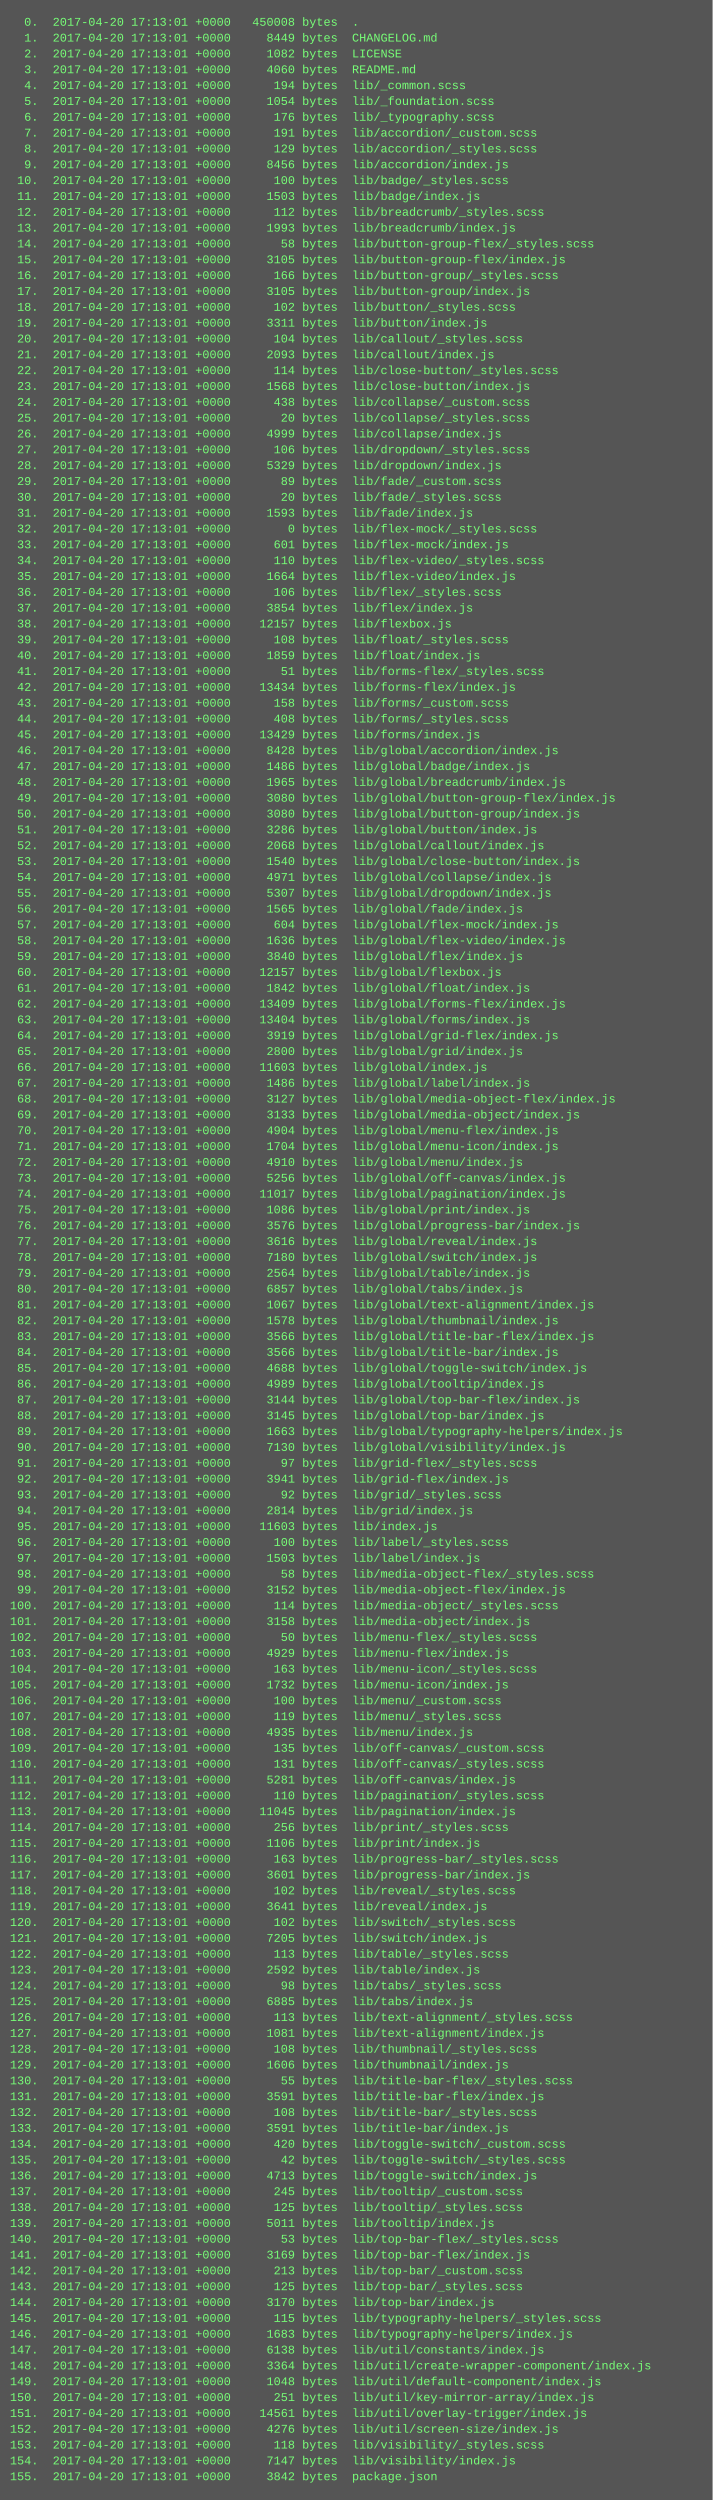
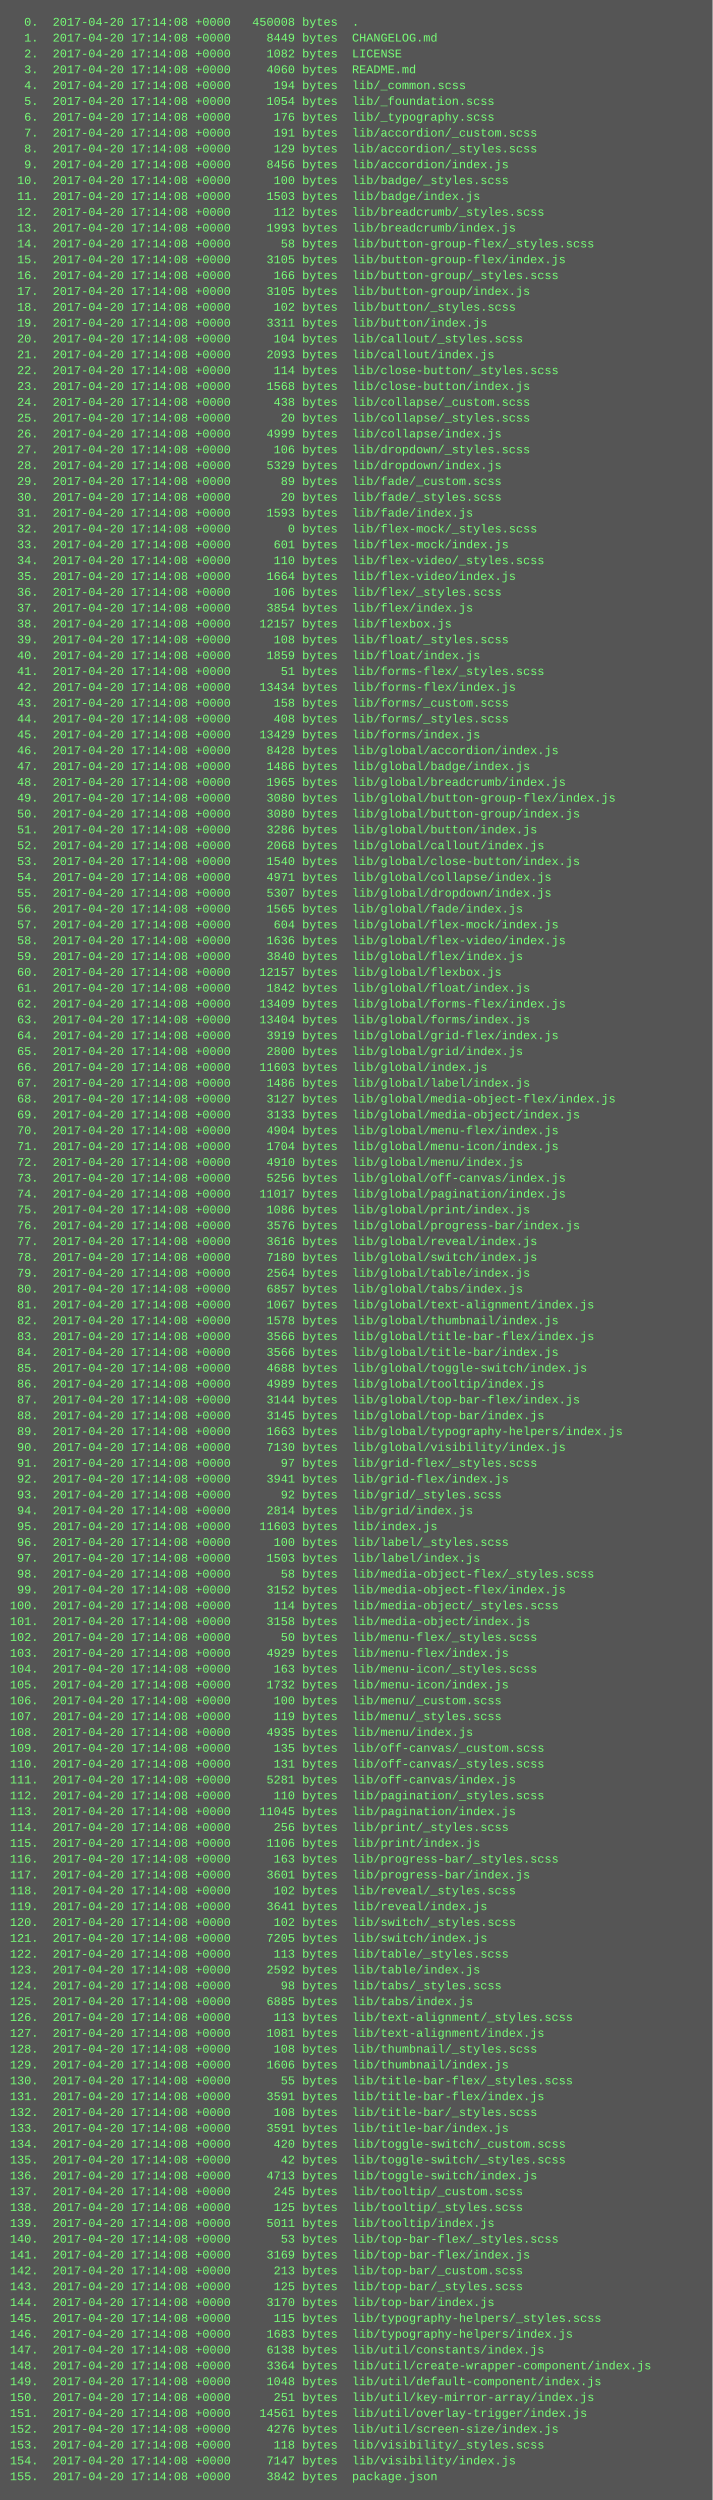
<svg xmlns="http://www.w3.org/2000/svg" height="2526" width="720">
  <rect height="2526" fill="#555" width="720" />
  <text fill="#7f7" font-family="Courier New" font-size="12" xml:space="preserve">
-     <tspan x="10" y="26">  0.  2017-04-20 17:13:01 +0000   450008 bytes  .</tspan>
-     <tspan x="10" y="42">  1.  2017-04-20 17:13:01 +0000     8449 bytes  CHANGELOG.md</tspan>
-     <tspan x="10" y="58">  2.  2017-04-20 17:13:01 +0000     1082 bytes  LICENSE</tspan>
-     <tspan x="10" y="74">  3.  2017-04-20 17:13:01 +0000     4060 bytes  README.md</tspan>
-     <tspan x="10" y="90">  4.  2017-04-20 17:13:01 +0000      194 bytes  lib/_common.scss</tspan>
-     <tspan x="10" y="106">  5.  2017-04-20 17:13:01 +0000     1054 bytes  lib/_foundation.scss</tspan>
-     <tspan x="10" y="122">  6.  2017-04-20 17:13:01 +0000      176 bytes  lib/_typography.scss</tspan>
-     <tspan x="10" y="138">  7.  2017-04-20 17:13:01 +0000      191 bytes  lib/accordion/_custom.scss</tspan>
-     <tspan x="10" y="154">  8.  2017-04-20 17:13:01 +0000      129 bytes  lib/accordion/_styles.scss</tspan>
-     <tspan x="10" y="170">  9.  2017-04-20 17:13:01 +0000     8456 bytes  lib/accordion/index.js</tspan>
-     <tspan x="10" y="186"> 10.  2017-04-20 17:13:01 +0000      100 bytes  lib/badge/_styles.scss</tspan>
-     <tspan x="10" y="202"> 11.  2017-04-20 17:13:01 +0000     1503 bytes  lib/badge/index.js</tspan>
-     <tspan x="10" y="218"> 12.  2017-04-20 17:13:01 +0000      112 bytes  lib/breadcrumb/_styles.scss</tspan>
-     <tspan x="10" y="234"> 13.  2017-04-20 17:13:01 +0000     1993 bytes  lib/breadcrumb/index.js</tspan>
-     <tspan x="10" y="250"> 14.  2017-04-20 17:13:01 +0000       58 bytes  lib/button-group-flex/_styles.scss</tspan>
-     <tspan x="10" y="266"> 15.  2017-04-20 17:13:01 +0000     3105 bytes  lib/button-group-flex/index.js</tspan>
-     <tspan x="10" y="282"> 16.  2017-04-20 17:13:01 +0000      166 bytes  lib/button-group/_styles.scss</tspan>
-     <tspan x="10" y="298"> 17.  2017-04-20 17:13:01 +0000     3105 bytes  lib/button-group/index.js</tspan>
-     <tspan x="10" y="314"> 18.  2017-04-20 17:13:01 +0000      102 bytes  lib/button/_styles.scss</tspan>
-     <tspan x="10" y="330"> 19.  2017-04-20 17:13:01 +0000     3311 bytes  lib/button/index.js</tspan>
-     <tspan x="10" y="346"> 20.  2017-04-20 17:13:01 +0000      104 bytes  lib/callout/_styles.scss</tspan>
-     <tspan x="10" y="362"> 21.  2017-04-20 17:13:01 +0000     2093 bytes  lib/callout/index.js</tspan>
-     <tspan x="10" y="378"> 22.  2017-04-20 17:13:01 +0000      114 bytes  lib/close-button/_styles.scss</tspan>
-     <tspan x="10" y="394"> 23.  2017-04-20 17:13:01 +0000     1568 bytes  lib/close-button/index.js</tspan>
-     <tspan x="10" y="410"> 24.  2017-04-20 17:13:01 +0000      438 bytes  lib/collapse/_custom.scss</tspan>
-     <tspan x="10" y="426"> 25.  2017-04-20 17:13:01 +0000       20 bytes  lib/collapse/_styles.scss</tspan>
-     <tspan x="10" y="442"> 26.  2017-04-20 17:13:01 +0000     4999 bytes  lib/collapse/index.js</tspan>
-     <tspan x="10" y="458"> 27.  2017-04-20 17:13:01 +0000      106 bytes  lib/dropdown/_styles.scss</tspan>
-     <tspan x="10" y="474"> 28.  2017-04-20 17:13:01 +0000     5329 bytes  lib/dropdown/index.js</tspan>
-     <tspan x="10" y="490"> 29.  2017-04-20 17:13:01 +0000       89 bytes  lib/fade/_custom.scss</tspan>
-     <tspan x="10" y="506"> 30.  2017-04-20 17:13:01 +0000       20 bytes  lib/fade/_styles.scss</tspan>
-     <tspan x="10" y="522"> 31.  2017-04-20 17:13:01 +0000     1593 bytes  lib/fade/index.js</tspan>
-     <tspan x="10" y="538"> 32.  2017-04-20 17:13:01 +0000        0 bytes  lib/flex-mock/_styles.scss</tspan>
-     <tspan x="10" y="554"> 33.  2017-04-20 17:13:01 +0000      601 bytes  lib/flex-mock/index.js</tspan>
-     <tspan x="10" y="570"> 34.  2017-04-20 17:13:01 +0000      110 bytes  lib/flex-video/_styles.scss</tspan>
-     <tspan x="10" y="586"> 35.  2017-04-20 17:13:01 +0000     1664 bytes  lib/flex-video/index.js</tspan>
-     <tspan x="10" y="602"> 36.  2017-04-20 17:13:01 +0000      106 bytes  lib/flex/_styles.scss</tspan>
-     <tspan x="10" y="618"> 37.  2017-04-20 17:13:01 +0000     3854 bytes  lib/flex/index.js</tspan>
-     <tspan x="10" y="634"> 38.  2017-04-20 17:13:01 +0000    12157 bytes  lib/flexbox.js</tspan>
-     <tspan x="10" y="650"> 39.  2017-04-20 17:13:01 +0000      108 bytes  lib/float/_styles.scss</tspan>
-     <tspan x="10" y="666"> 40.  2017-04-20 17:13:01 +0000     1859 bytes  lib/float/index.js</tspan>
-     <tspan x="10" y="682"> 41.  2017-04-20 17:13:01 +0000       51 bytes  lib/forms-flex/_styles.scss</tspan>
-     <tspan x="10" y="698"> 42.  2017-04-20 17:13:01 +0000    13434 bytes  lib/forms-flex/index.js</tspan>
-     <tspan x="10" y="714"> 43.  2017-04-20 17:13:01 +0000      158 bytes  lib/forms/_custom.scss</tspan>
-     <tspan x="10" y="730"> 44.  2017-04-20 17:13:01 +0000      408 bytes  lib/forms/_styles.scss</tspan>
-     <tspan x="10" y="746"> 45.  2017-04-20 17:13:01 +0000    13429 bytes  lib/forms/index.js</tspan>
-     <tspan x="10" y="762"> 46.  2017-04-20 17:13:01 +0000     8428 bytes  lib/global/accordion/index.js</tspan>
-     <tspan x="10" y="778"> 47.  2017-04-20 17:13:01 +0000     1486 bytes  lib/global/badge/index.js</tspan>
-     <tspan x="10" y="794"> 48.  2017-04-20 17:13:01 +0000     1965 bytes  lib/global/breadcrumb/index.js</tspan>
-     <tspan x="10" y="810"> 49.  2017-04-20 17:13:01 +0000     3080 bytes  lib/global/button-group-flex/index.js</tspan>
-     <tspan x="10" y="826"> 50.  2017-04-20 17:13:01 +0000     3080 bytes  lib/global/button-group/index.js</tspan>
-     <tspan x="10" y="842"> 51.  2017-04-20 17:13:01 +0000     3286 bytes  lib/global/button/index.js</tspan>
-     <tspan x="10" y="858"> 52.  2017-04-20 17:13:01 +0000     2068 bytes  lib/global/callout/index.js</tspan>
-     <tspan x="10" y="874"> 53.  2017-04-20 17:13:01 +0000     1540 bytes  lib/global/close-button/index.js</tspan>
-     <tspan x="10" y="890"> 54.  2017-04-20 17:13:01 +0000     4971 bytes  lib/global/collapse/index.js</tspan>
-     <tspan x="10" y="906"> 55.  2017-04-20 17:13:01 +0000     5307 bytes  lib/global/dropdown/index.js</tspan>
-     <tspan x="10" y="922"> 56.  2017-04-20 17:13:01 +0000     1565 bytes  lib/global/fade/index.js</tspan>
-     <tspan x="10" y="938"> 57.  2017-04-20 17:13:01 +0000      604 bytes  lib/global/flex-mock/index.js</tspan>
-     <tspan x="10" y="954"> 58.  2017-04-20 17:13:01 +0000     1636 bytes  lib/global/flex-video/index.js</tspan>
-     <tspan x="10" y="970"> 59.  2017-04-20 17:13:01 +0000     3840 bytes  lib/global/flex/index.js</tspan>
-     <tspan x="10" y="986"> 60.  2017-04-20 17:13:01 +0000    12157 bytes  lib/global/flexbox.js</tspan>
-     <tspan x="10" y="1002"> 61.  2017-04-20 17:13:01 +0000     1842 bytes  lib/global/float/index.js</tspan>
-     <tspan x="10" y="1018"> 62.  2017-04-20 17:13:01 +0000    13409 bytes  lib/global/forms-flex/index.js</tspan>
-     <tspan x="10" y="1034"> 63.  2017-04-20 17:13:01 +0000    13404 bytes  lib/global/forms/index.js</tspan>
-     <tspan x="10" y="1050"> 64.  2017-04-20 17:13:01 +0000     3919 bytes  lib/global/grid-flex/index.js</tspan>
-     <tspan x="10" y="1066"> 65.  2017-04-20 17:13:01 +0000     2800 bytes  lib/global/grid/index.js</tspan>
-     <tspan x="10" y="1082"> 66.  2017-04-20 17:13:01 +0000    11603 bytes  lib/global/index.js</tspan>
-     <tspan x="10" y="1098"> 67.  2017-04-20 17:13:01 +0000     1486 bytes  lib/global/label/index.js</tspan>
-     <tspan x="10" y="1114"> 68.  2017-04-20 17:13:01 +0000     3127 bytes  lib/global/media-object-flex/index.js</tspan>
-     <tspan x="10" y="1130"> 69.  2017-04-20 17:13:01 +0000     3133 bytes  lib/global/media-object/index.js</tspan>
-     <tspan x="10" y="1146"> 70.  2017-04-20 17:13:01 +0000     4904 bytes  lib/global/menu-flex/index.js</tspan>
-     <tspan x="10" y="1162"> 71.  2017-04-20 17:13:01 +0000     1704 bytes  lib/global/menu-icon/index.js</tspan>
-     <tspan x="10" y="1178"> 72.  2017-04-20 17:13:01 +0000     4910 bytes  lib/global/menu/index.js</tspan>
-     <tspan x="10" y="1194"> 73.  2017-04-20 17:13:01 +0000     5256 bytes  lib/global/off-canvas/index.js</tspan>
-     <tspan x="10" y="1210"> 74.  2017-04-20 17:13:01 +0000    11017 bytes  lib/global/pagination/index.js</tspan>
-     <tspan x="10" y="1226"> 75.  2017-04-20 17:13:01 +0000     1086 bytes  lib/global/print/index.js</tspan>
-     <tspan x="10" y="1242"> 76.  2017-04-20 17:13:01 +0000     3576 bytes  lib/global/progress-bar/index.js</tspan>
-     <tspan x="10" y="1258"> 77.  2017-04-20 17:13:01 +0000     3616 bytes  lib/global/reveal/index.js</tspan>
-     <tspan x="10" y="1274"> 78.  2017-04-20 17:13:01 +0000     7180 bytes  lib/global/switch/index.js</tspan>
-     <tspan x="10" y="1290"> 79.  2017-04-20 17:13:01 +0000     2564 bytes  lib/global/table/index.js</tspan>
-     <tspan x="10" y="1306"> 80.  2017-04-20 17:13:01 +0000     6857 bytes  lib/global/tabs/index.js</tspan>
-     <tspan x="10" y="1322"> 81.  2017-04-20 17:13:01 +0000     1067 bytes  lib/global/text-alignment/index.js</tspan>
-     <tspan x="10" y="1338"> 82.  2017-04-20 17:13:01 +0000     1578 bytes  lib/global/thumbnail/index.js</tspan>
-     <tspan x="10" y="1354"> 83.  2017-04-20 17:13:01 +0000     3566 bytes  lib/global/title-bar-flex/index.js</tspan>
-     <tspan x="10" y="1370"> 84.  2017-04-20 17:13:01 +0000     3566 bytes  lib/global/title-bar/index.js</tspan>
-     <tspan x="10" y="1386"> 85.  2017-04-20 17:13:01 +0000     4688 bytes  lib/global/toggle-switch/index.js</tspan>
-     <tspan x="10" y="1402"> 86.  2017-04-20 17:13:01 +0000     4989 bytes  lib/global/tooltip/index.js</tspan>
-     <tspan x="10" y="1418"> 87.  2017-04-20 17:13:01 +0000     3144 bytes  lib/global/top-bar-flex/index.js</tspan>
-     <tspan x="10" y="1434"> 88.  2017-04-20 17:13:01 +0000     3145 bytes  lib/global/top-bar/index.js</tspan>
-     <tspan x="10" y="1450"> 89.  2017-04-20 17:13:01 +0000     1663 bytes  lib/global/typography-helpers/index.js</tspan>
-     <tspan x="10" y="1466"> 90.  2017-04-20 17:13:01 +0000     7130 bytes  lib/global/visibility/index.js</tspan>
-     <tspan x="10" y="1482"> 91.  2017-04-20 17:13:01 +0000       97 bytes  lib/grid-flex/_styles.scss</tspan>
-     <tspan x="10" y="1498"> 92.  2017-04-20 17:13:01 +0000     3941 bytes  lib/grid-flex/index.js</tspan>
-     <tspan x="10" y="1514"> 93.  2017-04-20 17:13:01 +0000       92 bytes  lib/grid/_styles.scss</tspan>
-     <tspan x="10" y="1530"> 94.  2017-04-20 17:13:01 +0000     2814 bytes  lib/grid/index.js</tspan>
-     <tspan x="10" y="1546"> 95.  2017-04-20 17:13:01 +0000    11603 bytes  lib/index.js</tspan>
-     <tspan x="10" y="1562"> 96.  2017-04-20 17:13:01 +0000      100 bytes  lib/label/_styles.scss</tspan>
-     <tspan x="10" y="1578"> 97.  2017-04-20 17:13:01 +0000     1503 bytes  lib/label/index.js</tspan>
-     <tspan x="10" y="1594"> 98.  2017-04-20 17:13:01 +0000       58 bytes  lib/media-object-flex/_styles.scss</tspan>
-     <tspan x="10" y="1610"> 99.  2017-04-20 17:13:01 +0000     3152 bytes  lib/media-object-flex/index.js</tspan>
-     <tspan x="10" y="1626">100.  2017-04-20 17:13:01 +0000      114 bytes  lib/media-object/_styles.scss</tspan>
-     <tspan x="10" y="1642">101.  2017-04-20 17:13:01 +0000     3158 bytes  lib/media-object/index.js</tspan>
-     <tspan x="10" y="1658">102.  2017-04-20 17:13:01 +0000       50 bytes  lib/menu-flex/_styles.scss</tspan>
-     <tspan x="10" y="1674">103.  2017-04-20 17:13:01 +0000     4929 bytes  lib/menu-flex/index.js</tspan>
-     <tspan x="10" y="1690">104.  2017-04-20 17:13:01 +0000      163 bytes  lib/menu-icon/_styles.scss</tspan>
-     <tspan x="10" y="1706">105.  2017-04-20 17:13:01 +0000     1732 bytes  lib/menu-icon/index.js</tspan>
-     <tspan x="10" y="1722">106.  2017-04-20 17:13:01 +0000      100 bytes  lib/menu/_custom.scss</tspan>
-     <tspan x="10" y="1738">107.  2017-04-20 17:13:01 +0000      119 bytes  lib/menu/_styles.scss</tspan>
-     <tspan x="10" y="1754">108.  2017-04-20 17:13:01 +0000     4935 bytes  lib/menu/index.js</tspan>
-     <tspan x="10" y="1770">109.  2017-04-20 17:13:01 +0000      135 bytes  lib/off-canvas/_custom.scss</tspan>
-     <tspan x="10" y="1786">110.  2017-04-20 17:13:01 +0000      131 bytes  lib/off-canvas/_styles.scss</tspan>
-     <tspan x="10" y="1802">111.  2017-04-20 17:13:01 +0000     5281 bytes  lib/off-canvas/index.js</tspan>
-     <tspan x="10" y="1818">112.  2017-04-20 17:13:01 +0000      110 bytes  lib/pagination/_styles.scss</tspan>
-     <tspan x="10" y="1834">113.  2017-04-20 17:13:01 +0000    11045 bytes  lib/pagination/index.js</tspan>
-     <tspan x="10" y="1850">114.  2017-04-20 17:13:01 +0000      256 bytes  lib/print/_styles.scss</tspan>
-     <tspan x="10" y="1866">115.  2017-04-20 17:13:01 +0000     1106 bytes  lib/print/index.js</tspan>
-     <tspan x="10" y="1882">116.  2017-04-20 17:13:01 +0000      163 bytes  lib/progress-bar/_styles.scss</tspan>
-     <tspan x="10" y="1898">117.  2017-04-20 17:13:01 +0000     3601 bytes  lib/progress-bar/index.js</tspan>
-     <tspan x="10" y="1914">118.  2017-04-20 17:13:01 +0000      102 bytes  lib/reveal/_styles.scss</tspan>
-     <tspan x="10" y="1930">119.  2017-04-20 17:13:01 +0000     3641 bytes  lib/reveal/index.js</tspan>
-     <tspan x="10" y="1946">120.  2017-04-20 17:13:01 +0000      102 bytes  lib/switch/_styles.scss</tspan>
-     <tspan x="10" y="1962">121.  2017-04-20 17:13:01 +0000     7205 bytes  lib/switch/index.js</tspan>
-     <tspan x="10" y="1978">122.  2017-04-20 17:13:01 +0000      113 bytes  lib/table/_styles.scss</tspan>
-     <tspan x="10" y="1994">123.  2017-04-20 17:13:01 +0000     2592 bytes  lib/table/index.js</tspan>
-     <tspan x="10" y="2010">124.  2017-04-20 17:13:01 +0000       98 bytes  lib/tabs/_styles.scss</tspan>
-     <tspan x="10" y="2026">125.  2017-04-20 17:13:01 +0000     6885 bytes  lib/tabs/index.js</tspan>
-     <tspan x="10" y="2042">126.  2017-04-20 17:13:01 +0000      113 bytes  lib/text-alignment/_styles.scss</tspan>
-     <tspan x="10" y="2058">127.  2017-04-20 17:13:01 +0000     1081 bytes  lib/text-alignment/index.js</tspan>
-     <tspan x="10" y="2074">128.  2017-04-20 17:13:01 +0000      108 bytes  lib/thumbnail/_styles.scss</tspan>
-     <tspan x="10" y="2090">129.  2017-04-20 17:13:01 +0000     1606 bytes  lib/thumbnail/index.js</tspan>
-     <tspan x="10" y="2106">130.  2017-04-20 17:13:01 +0000       55 bytes  lib/title-bar-flex/_styles.scss</tspan>
-     <tspan x="10" y="2122">131.  2017-04-20 17:13:01 +0000     3591 bytes  lib/title-bar-flex/index.js</tspan>
-     <tspan x="10" y="2138">132.  2017-04-20 17:13:01 +0000      108 bytes  lib/title-bar/_styles.scss</tspan>
-     <tspan x="10" y="2154">133.  2017-04-20 17:13:01 +0000     3591 bytes  lib/title-bar/index.js</tspan>
-     <tspan x="10" y="2170">134.  2017-04-20 17:13:01 +0000      420 bytes  lib/toggle-switch/_custom.scss</tspan>
-     <tspan x="10" y="2186">135.  2017-04-20 17:13:01 +0000       42 bytes  lib/toggle-switch/_styles.scss</tspan>
-     <tspan x="10" y="2202">136.  2017-04-20 17:13:01 +0000     4713 bytes  lib/toggle-switch/index.js</tspan>
-     <tspan x="10" y="2218">137.  2017-04-20 17:13:01 +0000      245 bytes  lib/tooltip/_custom.scss</tspan>
-     <tspan x="10" y="2234">138.  2017-04-20 17:13:01 +0000      125 bytes  lib/tooltip/_styles.scss</tspan>
-     <tspan x="10" y="2250">139.  2017-04-20 17:13:01 +0000     5011 bytes  lib/tooltip/index.js</tspan>
-     <tspan x="10" y="2266">140.  2017-04-20 17:13:01 +0000       53 bytes  lib/top-bar-flex/_styles.scss</tspan>
-     <tspan x="10" y="2282">141.  2017-04-20 17:13:01 +0000     3169 bytes  lib/top-bar-flex/index.js</tspan>
-     <tspan x="10" y="2298">142.  2017-04-20 17:13:01 +0000      213 bytes  lib/top-bar/_custom.scss</tspan>
-     <tspan x="10" y="2314">143.  2017-04-20 17:13:01 +0000      125 bytes  lib/top-bar/_styles.scss</tspan>
-     <tspan x="10" y="2330">144.  2017-04-20 17:13:01 +0000     3170 bytes  lib/top-bar/index.js</tspan>
-     <tspan x="10" y="2346">145.  2017-04-20 17:13:01 +0000      115 bytes  lib/typography-helpers/_styles.scss</tspan>
-     <tspan x="10" y="2362">146.  2017-04-20 17:13:01 +0000     1683 bytes  lib/typography-helpers/index.js</tspan>
-     <tspan x="10" y="2378">147.  2017-04-20 17:13:01 +0000     6138 bytes  lib/util/constants/index.js</tspan>
-     <tspan x="10" y="2394">148.  2017-04-20 17:13:01 +0000     3364 bytes  lib/util/create-wrapper-component/index.js</tspan>
-     <tspan x="10" y="2410">149.  2017-04-20 17:13:01 +0000     1048 bytes  lib/util/default-component/index.js</tspan>
-     <tspan x="10" y="2426">150.  2017-04-20 17:13:01 +0000      251 bytes  lib/util/key-mirror-array/index.js</tspan>
-     <tspan x="10" y="2442">151.  2017-04-20 17:13:01 +0000    14561 bytes  lib/util/overlay-trigger/index.js</tspan>
-     <tspan x="10" y="2458">152.  2017-04-20 17:13:01 +0000     4276 bytes  lib/util/screen-size/index.js</tspan>
-     <tspan x="10" y="2474">153.  2017-04-20 17:13:01 +0000      118 bytes  lib/visibility/_styles.scss</tspan>
-     <tspan x="10" y="2490">154.  2017-04-20 17:13:01 +0000     7147 bytes  lib/visibility/index.js</tspan>
-     <tspan x="10" y="2506">155.  2017-04-20 17:13:01 +0000     3842 bytes  package.json</tspan>
+     <tspan x="10" y="26">  0.  2017-04-20 17:14:08 +0000   450008 bytes  .</tspan>
+     <tspan x="10" y="42">  1.  2017-04-20 17:14:08 +0000     8449 bytes  CHANGELOG.md</tspan>
+     <tspan x="10" y="58">  2.  2017-04-20 17:14:08 +0000     1082 bytes  LICENSE</tspan>
+     <tspan x="10" y="74">  3.  2017-04-20 17:14:08 +0000     4060 bytes  README.md</tspan>
+     <tspan x="10" y="90">  4.  2017-04-20 17:14:08 +0000      194 bytes  lib/_common.scss</tspan>
+     <tspan x="10" y="106">  5.  2017-04-20 17:14:08 +0000     1054 bytes  lib/_foundation.scss</tspan>
+     <tspan x="10" y="122">  6.  2017-04-20 17:14:08 +0000      176 bytes  lib/_typography.scss</tspan>
+     <tspan x="10" y="138">  7.  2017-04-20 17:14:08 +0000      191 bytes  lib/accordion/_custom.scss</tspan>
+     <tspan x="10" y="154">  8.  2017-04-20 17:14:08 +0000      129 bytes  lib/accordion/_styles.scss</tspan>
+     <tspan x="10" y="170">  9.  2017-04-20 17:14:08 +0000     8456 bytes  lib/accordion/index.js</tspan>
+     <tspan x="10" y="186"> 10.  2017-04-20 17:14:08 +0000      100 bytes  lib/badge/_styles.scss</tspan>
+     <tspan x="10" y="202"> 11.  2017-04-20 17:14:08 +0000     1503 bytes  lib/badge/index.js</tspan>
+     <tspan x="10" y="218"> 12.  2017-04-20 17:14:08 +0000      112 bytes  lib/breadcrumb/_styles.scss</tspan>
+     <tspan x="10" y="234"> 13.  2017-04-20 17:14:08 +0000     1993 bytes  lib/breadcrumb/index.js</tspan>
+     <tspan x="10" y="250"> 14.  2017-04-20 17:14:08 +0000       58 bytes  lib/button-group-flex/_styles.scss</tspan>
+     <tspan x="10" y="266"> 15.  2017-04-20 17:14:08 +0000     3105 bytes  lib/button-group-flex/index.js</tspan>
+     <tspan x="10" y="282"> 16.  2017-04-20 17:14:08 +0000      166 bytes  lib/button-group/_styles.scss</tspan>
+     <tspan x="10" y="298"> 17.  2017-04-20 17:14:08 +0000     3105 bytes  lib/button-group/index.js</tspan>
+     <tspan x="10" y="314"> 18.  2017-04-20 17:14:08 +0000      102 bytes  lib/button/_styles.scss</tspan>
+     <tspan x="10" y="330"> 19.  2017-04-20 17:14:08 +0000     3311 bytes  lib/button/index.js</tspan>
+     <tspan x="10" y="346"> 20.  2017-04-20 17:14:08 +0000      104 bytes  lib/callout/_styles.scss</tspan>
+     <tspan x="10" y="362"> 21.  2017-04-20 17:14:08 +0000     2093 bytes  lib/callout/index.js</tspan>
+     <tspan x="10" y="378"> 22.  2017-04-20 17:14:08 +0000      114 bytes  lib/close-button/_styles.scss</tspan>
+     <tspan x="10" y="394"> 23.  2017-04-20 17:14:08 +0000     1568 bytes  lib/close-button/index.js</tspan>
+     <tspan x="10" y="410"> 24.  2017-04-20 17:14:08 +0000      438 bytes  lib/collapse/_custom.scss</tspan>
+     <tspan x="10" y="426"> 25.  2017-04-20 17:14:08 +0000       20 bytes  lib/collapse/_styles.scss</tspan>
+     <tspan x="10" y="442"> 26.  2017-04-20 17:14:08 +0000     4999 bytes  lib/collapse/index.js</tspan>
+     <tspan x="10" y="458"> 27.  2017-04-20 17:14:08 +0000      106 bytes  lib/dropdown/_styles.scss</tspan>
+     <tspan x="10" y="474"> 28.  2017-04-20 17:14:08 +0000     5329 bytes  lib/dropdown/index.js</tspan>
+     <tspan x="10" y="490"> 29.  2017-04-20 17:14:08 +0000       89 bytes  lib/fade/_custom.scss</tspan>
+     <tspan x="10" y="506"> 30.  2017-04-20 17:14:08 +0000       20 bytes  lib/fade/_styles.scss</tspan>
+     <tspan x="10" y="522"> 31.  2017-04-20 17:14:08 +0000     1593 bytes  lib/fade/index.js</tspan>
+     <tspan x="10" y="538"> 32.  2017-04-20 17:14:08 +0000        0 bytes  lib/flex-mock/_styles.scss</tspan>
+     <tspan x="10" y="554"> 33.  2017-04-20 17:14:08 +0000      601 bytes  lib/flex-mock/index.js</tspan>
+     <tspan x="10" y="570"> 34.  2017-04-20 17:14:08 +0000      110 bytes  lib/flex-video/_styles.scss</tspan>
+     <tspan x="10" y="586"> 35.  2017-04-20 17:14:08 +0000     1664 bytes  lib/flex-video/index.js</tspan>
+     <tspan x="10" y="602"> 36.  2017-04-20 17:14:08 +0000      106 bytes  lib/flex/_styles.scss</tspan>
+     <tspan x="10" y="618"> 37.  2017-04-20 17:14:08 +0000     3854 bytes  lib/flex/index.js</tspan>
+     <tspan x="10" y="634"> 38.  2017-04-20 17:14:08 +0000    12157 bytes  lib/flexbox.js</tspan>
+     <tspan x="10" y="650"> 39.  2017-04-20 17:14:08 +0000      108 bytes  lib/float/_styles.scss</tspan>
+     <tspan x="10" y="666"> 40.  2017-04-20 17:14:08 +0000     1859 bytes  lib/float/index.js</tspan>
+     <tspan x="10" y="682"> 41.  2017-04-20 17:14:08 +0000       51 bytes  lib/forms-flex/_styles.scss</tspan>
+     <tspan x="10" y="698"> 42.  2017-04-20 17:14:08 +0000    13434 bytes  lib/forms-flex/index.js</tspan>
+     <tspan x="10" y="714"> 43.  2017-04-20 17:14:08 +0000      158 bytes  lib/forms/_custom.scss</tspan>
+     <tspan x="10" y="730"> 44.  2017-04-20 17:14:08 +0000      408 bytes  lib/forms/_styles.scss</tspan>
+     <tspan x="10" y="746"> 45.  2017-04-20 17:14:08 +0000    13429 bytes  lib/forms/index.js</tspan>
+     <tspan x="10" y="762"> 46.  2017-04-20 17:14:08 +0000     8428 bytes  lib/global/accordion/index.js</tspan>
+     <tspan x="10" y="778"> 47.  2017-04-20 17:14:08 +0000     1486 bytes  lib/global/badge/index.js</tspan>
+     <tspan x="10" y="794"> 48.  2017-04-20 17:14:08 +0000     1965 bytes  lib/global/breadcrumb/index.js</tspan>
+     <tspan x="10" y="810"> 49.  2017-04-20 17:14:08 +0000     3080 bytes  lib/global/button-group-flex/index.js</tspan>
+     <tspan x="10" y="826"> 50.  2017-04-20 17:14:08 +0000     3080 bytes  lib/global/button-group/index.js</tspan>
+     <tspan x="10" y="842"> 51.  2017-04-20 17:14:08 +0000     3286 bytes  lib/global/button/index.js</tspan>
+     <tspan x="10" y="858"> 52.  2017-04-20 17:14:08 +0000     2068 bytes  lib/global/callout/index.js</tspan>
+     <tspan x="10" y="874"> 53.  2017-04-20 17:14:08 +0000     1540 bytes  lib/global/close-button/index.js</tspan>
+     <tspan x="10" y="890"> 54.  2017-04-20 17:14:08 +0000     4971 bytes  lib/global/collapse/index.js</tspan>
+     <tspan x="10" y="906"> 55.  2017-04-20 17:14:08 +0000     5307 bytes  lib/global/dropdown/index.js</tspan>
+     <tspan x="10" y="922"> 56.  2017-04-20 17:14:08 +0000     1565 bytes  lib/global/fade/index.js</tspan>
+     <tspan x="10" y="938"> 57.  2017-04-20 17:14:08 +0000      604 bytes  lib/global/flex-mock/index.js</tspan>
+     <tspan x="10" y="954"> 58.  2017-04-20 17:14:08 +0000     1636 bytes  lib/global/flex-video/index.js</tspan>
+     <tspan x="10" y="970"> 59.  2017-04-20 17:14:08 +0000     3840 bytes  lib/global/flex/index.js</tspan>
+     <tspan x="10" y="986"> 60.  2017-04-20 17:14:08 +0000    12157 bytes  lib/global/flexbox.js</tspan>
+     <tspan x="10" y="1002"> 61.  2017-04-20 17:14:08 +0000     1842 bytes  lib/global/float/index.js</tspan>
+     <tspan x="10" y="1018"> 62.  2017-04-20 17:14:08 +0000    13409 bytes  lib/global/forms-flex/index.js</tspan>
+     <tspan x="10" y="1034"> 63.  2017-04-20 17:14:08 +0000    13404 bytes  lib/global/forms/index.js</tspan>
+     <tspan x="10" y="1050"> 64.  2017-04-20 17:14:08 +0000     3919 bytes  lib/global/grid-flex/index.js</tspan>
+     <tspan x="10" y="1066"> 65.  2017-04-20 17:14:08 +0000     2800 bytes  lib/global/grid/index.js</tspan>
+     <tspan x="10" y="1082"> 66.  2017-04-20 17:14:08 +0000    11603 bytes  lib/global/index.js</tspan>
+     <tspan x="10" y="1098"> 67.  2017-04-20 17:14:08 +0000     1486 bytes  lib/global/label/index.js</tspan>
+     <tspan x="10" y="1114"> 68.  2017-04-20 17:14:08 +0000     3127 bytes  lib/global/media-object-flex/index.js</tspan>
+     <tspan x="10" y="1130"> 69.  2017-04-20 17:14:08 +0000     3133 bytes  lib/global/media-object/index.js</tspan>
+     <tspan x="10" y="1146"> 70.  2017-04-20 17:14:08 +0000     4904 bytes  lib/global/menu-flex/index.js</tspan>
+     <tspan x="10" y="1162"> 71.  2017-04-20 17:14:08 +0000     1704 bytes  lib/global/menu-icon/index.js</tspan>
+     <tspan x="10" y="1178"> 72.  2017-04-20 17:14:08 +0000     4910 bytes  lib/global/menu/index.js</tspan>
+     <tspan x="10" y="1194"> 73.  2017-04-20 17:14:08 +0000     5256 bytes  lib/global/off-canvas/index.js</tspan>
+     <tspan x="10" y="1210"> 74.  2017-04-20 17:14:08 +0000    11017 bytes  lib/global/pagination/index.js</tspan>
+     <tspan x="10" y="1226"> 75.  2017-04-20 17:14:08 +0000     1086 bytes  lib/global/print/index.js</tspan>
+     <tspan x="10" y="1242"> 76.  2017-04-20 17:14:08 +0000     3576 bytes  lib/global/progress-bar/index.js</tspan>
+     <tspan x="10" y="1258"> 77.  2017-04-20 17:14:08 +0000     3616 bytes  lib/global/reveal/index.js</tspan>
+     <tspan x="10" y="1274"> 78.  2017-04-20 17:14:08 +0000     7180 bytes  lib/global/switch/index.js</tspan>
+     <tspan x="10" y="1290"> 79.  2017-04-20 17:14:08 +0000     2564 bytes  lib/global/table/index.js</tspan>
+     <tspan x="10" y="1306"> 80.  2017-04-20 17:14:08 +0000     6857 bytes  lib/global/tabs/index.js</tspan>
+     <tspan x="10" y="1322"> 81.  2017-04-20 17:14:08 +0000     1067 bytes  lib/global/text-alignment/index.js</tspan>
+     <tspan x="10" y="1338"> 82.  2017-04-20 17:14:08 +0000     1578 bytes  lib/global/thumbnail/index.js</tspan>
+     <tspan x="10" y="1354"> 83.  2017-04-20 17:14:08 +0000     3566 bytes  lib/global/title-bar-flex/index.js</tspan>
+     <tspan x="10" y="1370"> 84.  2017-04-20 17:14:08 +0000     3566 bytes  lib/global/title-bar/index.js</tspan>
+     <tspan x="10" y="1386"> 85.  2017-04-20 17:14:08 +0000     4688 bytes  lib/global/toggle-switch/index.js</tspan>
+     <tspan x="10" y="1402"> 86.  2017-04-20 17:14:08 +0000     4989 bytes  lib/global/tooltip/index.js</tspan>
+     <tspan x="10" y="1418"> 87.  2017-04-20 17:14:08 +0000     3144 bytes  lib/global/top-bar-flex/index.js</tspan>
+     <tspan x="10" y="1434"> 88.  2017-04-20 17:14:08 +0000     3145 bytes  lib/global/top-bar/index.js</tspan>
+     <tspan x="10" y="1450"> 89.  2017-04-20 17:14:08 +0000     1663 bytes  lib/global/typography-helpers/index.js</tspan>
+     <tspan x="10" y="1466"> 90.  2017-04-20 17:14:08 +0000     7130 bytes  lib/global/visibility/index.js</tspan>
+     <tspan x="10" y="1482"> 91.  2017-04-20 17:14:08 +0000       97 bytes  lib/grid-flex/_styles.scss</tspan>
+     <tspan x="10" y="1498"> 92.  2017-04-20 17:14:08 +0000     3941 bytes  lib/grid-flex/index.js</tspan>
+     <tspan x="10" y="1514"> 93.  2017-04-20 17:14:08 +0000       92 bytes  lib/grid/_styles.scss</tspan>
+     <tspan x="10" y="1530"> 94.  2017-04-20 17:14:08 +0000     2814 bytes  lib/grid/index.js</tspan>
+     <tspan x="10" y="1546"> 95.  2017-04-20 17:14:08 +0000    11603 bytes  lib/index.js</tspan>
+     <tspan x="10" y="1562"> 96.  2017-04-20 17:14:08 +0000      100 bytes  lib/label/_styles.scss</tspan>
+     <tspan x="10" y="1578"> 97.  2017-04-20 17:14:08 +0000     1503 bytes  lib/label/index.js</tspan>
+     <tspan x="10" y="1594"> 98.  2017-04-20 17:14:08 +0000       58 bytes  lib/media-object-flex/_styles.scss</tspan>
+     <tspan x="10" y="1610"> 99.  2017-04-20 17:14:08 +0000     3152 bytes  lib/media-object-flex/index.js</tspan>
+     <tspan x="10" y="1626">100.  2017-04-20 17:14:08 +0000      114 bytes  lib/media-object/_styles.scss</tspan>
+     <tspan x="10" y="1642">101.  2017-04-20 17:14:08 +0000     3158 bytes  lib/media-object/index.js</tspan>
+     <tspan x="10" y="1658">102.  2017-04-20 17:14:08 +0000       50 bytes  lib/menu-flex/_styles.scss</tspan>
+     <tspan x="10" y="1674">103.  2017-04-20 17:14:08 +0000     4929 bytes  lib/menu-flex/index.js</tspan>
+     <tspan x="10" y="1690">104.  2017-04-20 17:14:08 +0000      163 bytes  lib/menu-icon/_styles.scss</tspan>
+     <tspan x="10" y="1706">105.  2017-04-20 17:14:08 +0000     1732 bytes  lib/menu-icon/index.js</tspan>
+     <tspan x="10" y="1722">106.  2017-04-20 17:14:08 +0000      100 bytes  lib/menu/_custom.scss</tspan>
+     <tspan x="10" y="1738">107.  2017-04-20 17:14:08 +0000      119 bytes  lib/menu/_styles.scss</tspan>
+     <tspan x="10" y="1754">108.  2017-04-20 17:14:08 +0000     4935 bytes  lib/menu/index.js</tspan>
+     <tspan x="10" y="1770">109.  2017-04-20 17:14:08 +0000      135 bytes  lib/off-canvas/_custom.scss</tspan>
+     <tspan x="10" y="1786">110.  2017-04-20 17:14:08 +0000      131 bytes  lib/off-canvas/_styles.scss</tspan>
+     <tspan x="10" y="1802">111.  2017-04-20 17:14:08 +0000     5281 bytes  lib/off-canvas/index.js</tspan>
+     <tspan x="10" y="1818">112.  2017-04-20 17:14:08 +0000      110 bytes  lib/pagination/_styles.scss</tspan>
+     <tspan x="10" y="1834">113.  2017-04-20 17:14:08 +0000    11045 bytes  lib/pagination/index.js</tspan>
+     <tspan x="10" y="1850">114.  2017-04-20 17:14:08 +0000      256 bytes  lib/print/_styles.scss</tspan>
+     <tspan x="10" y="1866">115.  2017-04-20 17:14:08 +0000     1106 bytes  lib/print/index.js</tspan>
+     <tspan x="10" y="1882">116.  2017-04-20 17:14:08 +0000      163 bytes  lib/progress-bar/_styles.scss</tspan>
+     <tspan x="10" y="1898">117.  2017-04-20 17:14:08 +0000     3601 bytes  lib/progress-bar/index.js</tspan>
+     <tspan x="10" y="1914">118.  2017-04-20 17:14:08 +0000      102 bytes  lib/reveal/_styles.scss</tspan>
+     <tspan x="10" y="1930">119.  2017-04-20 17:14:08 +0000     3641 bytes  lib/reveal/index.js</tspan>
+     <tspan x="10" y="1946">120.  2017-04-20 17:14:08 +0000      102 bytes  lib/switch/_styles.scss</tspan>
+     <tspan x="10" y="1962">121.  2017-04-20 17:14:08 +0000     7205 bytes  lib/switch/index.js</tspan>
+     <tspan x="10" y="1978">122.  2017-04-20 17:14:08 +0000      113 bytes  lib/table/_styles.scss</tspan>
+     <tspan x="10" y="1994">123.  2017-04-20 17:14:08 +0000     2592 bytes  lib/table/index.js</tspan>
+     <tspan x="10" y="2010">124.  2017-04-20 17:14:08 +0000       98 bytes  lib/tabs/_styles.scss</tspan>
+     <tspan x="10" y="2026">125.  2017-04-20 17:14:08 +0000     6885 bytes  lib/tabs/index.js</tspan>
+     <tspan x="10" y="2042">126.  2017-04-20 17:14:08 +0000      113 bytes  lib/text-alignment/_styles.scss</tspan>
+     <tspan x="10" y="2058">127.  2017-04-20 17:14:08 +0000     1081 bytes  lib/text-alignment/index.js</tspan>
+     <tspan x="10" y="2074">128.  2017-04-20 17:14:08 +0000      108 bytes  lib/thumbnail/_styles.scss</tspan>
+     <tspan x="10" y="2090">129.  2017-04-20 17:14:08 +0000     1606 bytes  lib/thumbnail/index.js</tspan>
+     <tspan x="10" y="2106">130.  2017-04-20 17:14:08 +0000       55 bytes  lib/title-bar-flex/_styles.scss</tspan>
+     <tspan x="10" y="2122">131.  2017-04-20 17:14:08 +0000     3591 bytes  lib/title-bar-flex/index.js</tspan>
+     <tspan x="10" y="2138">132.  2017-04-20 17:14:08 +0000      108 bytes  lib/title-bar/_styles.scss</tspan>
+     <tspan x="10" y="2154">133.  2017-04-20 17:14:08 +0000     3591 bytes  lib/title-bar/index.js</tspan>
+     <tspan x="10" y="2170">134.  2017-04-20 17:14:08 +0000      420 bytes  lib/toggle-switch/_custom.scss</tspan>
+     <tspan x="10" y="2186">135.  2017-04-20 17:14:08 +0000       42 bytes  lib/toggle-switch/_styles.scss</tspan>
+     <tspan x="10" y="2202">136.  2017-04-20 17:14:08 +0000     4713 bytes  lib/toggle-switch/index.js</tspan>
+     <tspan x="10" y="2218">137.  2017-04-20 17:14:08 +0000      245 bytes  lib/tooltip/_custom.scss</tspan>
+     <tspan x="10" y="2234">138.  2017-04-20 17:14:08 +0000      125 bytes  lib/tooltip/_styles.scss</tspan>
+     <tspan x="10" y="2250">139.  2017-04-20 17:14:08 +0000     5011 bytes  lib/tooltip/index.js</tspan>
+     <tspan x="10" y="2266">140.  2017-04-20 17:14:08 +0000       53 bytes  lib/top-bar-flex/_styles.scss</tspan>
+     <tspan x="10" y="2282">141.  2017-04-20 17:14:08 +0000     3169 bytes  lib/top-bar-flex/index.js</tspan>
+     <tspan x="10" y="2298">142.  2017-04-20 17:14:08 +0000      213 bytes  lib/top-bar/_custom.scss</tspan>
+     <tspan x="10" y="2314">143.  2017-04-20 17:14:08 +0000      125 bytes  lib/top-bar/_styles.scss</tspan>
+     <tspan x="10" y="2330">144.  2017-04-20 17:14:08 +0000     3170 bytes  lib/top-bar/index.js</tspan>
+     <tspan x="10" y="2346">145.  2017-04-20 17:14:08 +0000      115 bytes  lib/typography-helpers/_styles.scss</tspan>
+     <tspan x="10" y="2362">146.  2017-04-20 17:14:08 +0000     1683 bytes  lib/typography-helpers/index.js</tspan>
+     <tspan x="10" y="2378">147.  2017-04-20 17:14:08 +0000     6138 bytes  lib/util/constants/index.js</tspan>
+     <tspan x="10" y="2394">148.  2017-04-20 17:14:08 +0000     3364 bytes  lib/util/create-wrapper-component/index.js</tspan>
+     <tspan x="10" y="2410">149.  2017-04-20 17:14:08 +0000     1048 bytes  lib/util/default-component/index.js</tspan>
+     <tspan x="10" y="2426">150.  2017-04-20 17:14:08 +0000      251 bytes  lib/util/key-mirror-array/index.js</tspan>
+     <tspan x="10" y="2442">151.  2017-04-20 17:14:08 +0000    14561 bytes  lib/util/overlay-trigger/index.js</tspan>
+     <tspan x="10" y="2458">152.  2017-04-20 17:14:08 +0000     4276 bytes  lib/util/screen-size/index.js</tspan>
+     <tspan x="10" y="2474">153.  2017-04-20 17:14:08 +0000      118 bytes  lib/visibility/_styles.scss</tspan>
+     <tspan x="10" y="2490">154.  2017-04-20 17:14:08 +0000     7147 bytes  lib/visibility/index.js</tspan>
+     <tspan x="10" y="2506">155.  2017-04-20 17:14:08 +0000     3842 bytes  package.json</tspan>
  </text>
</svg>
